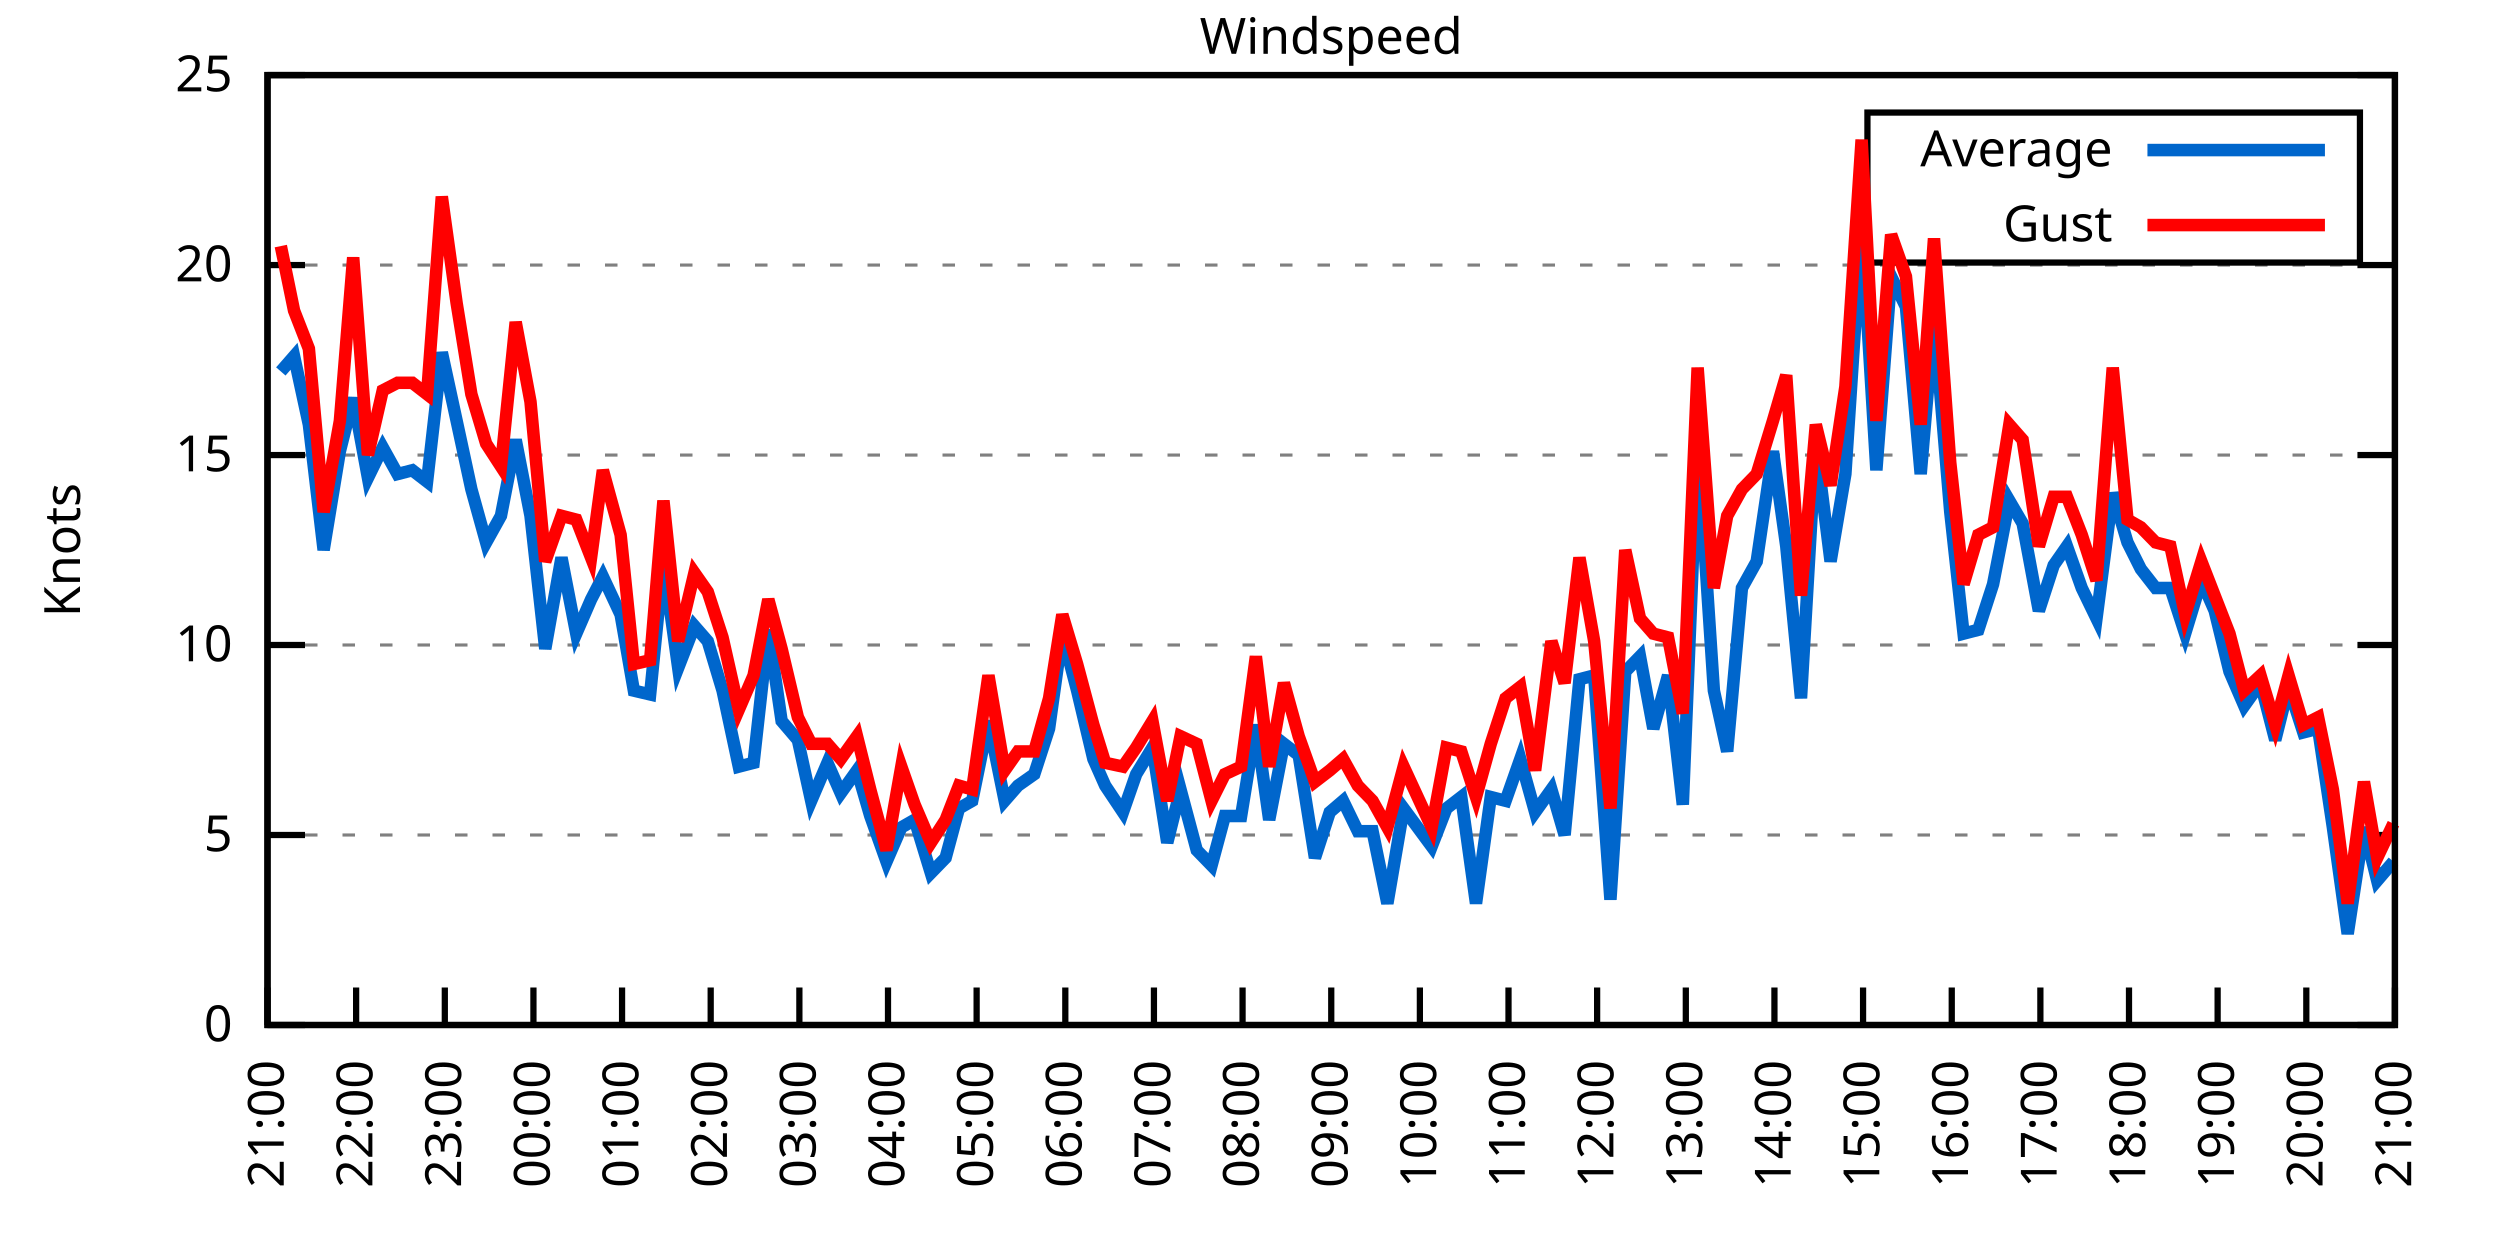
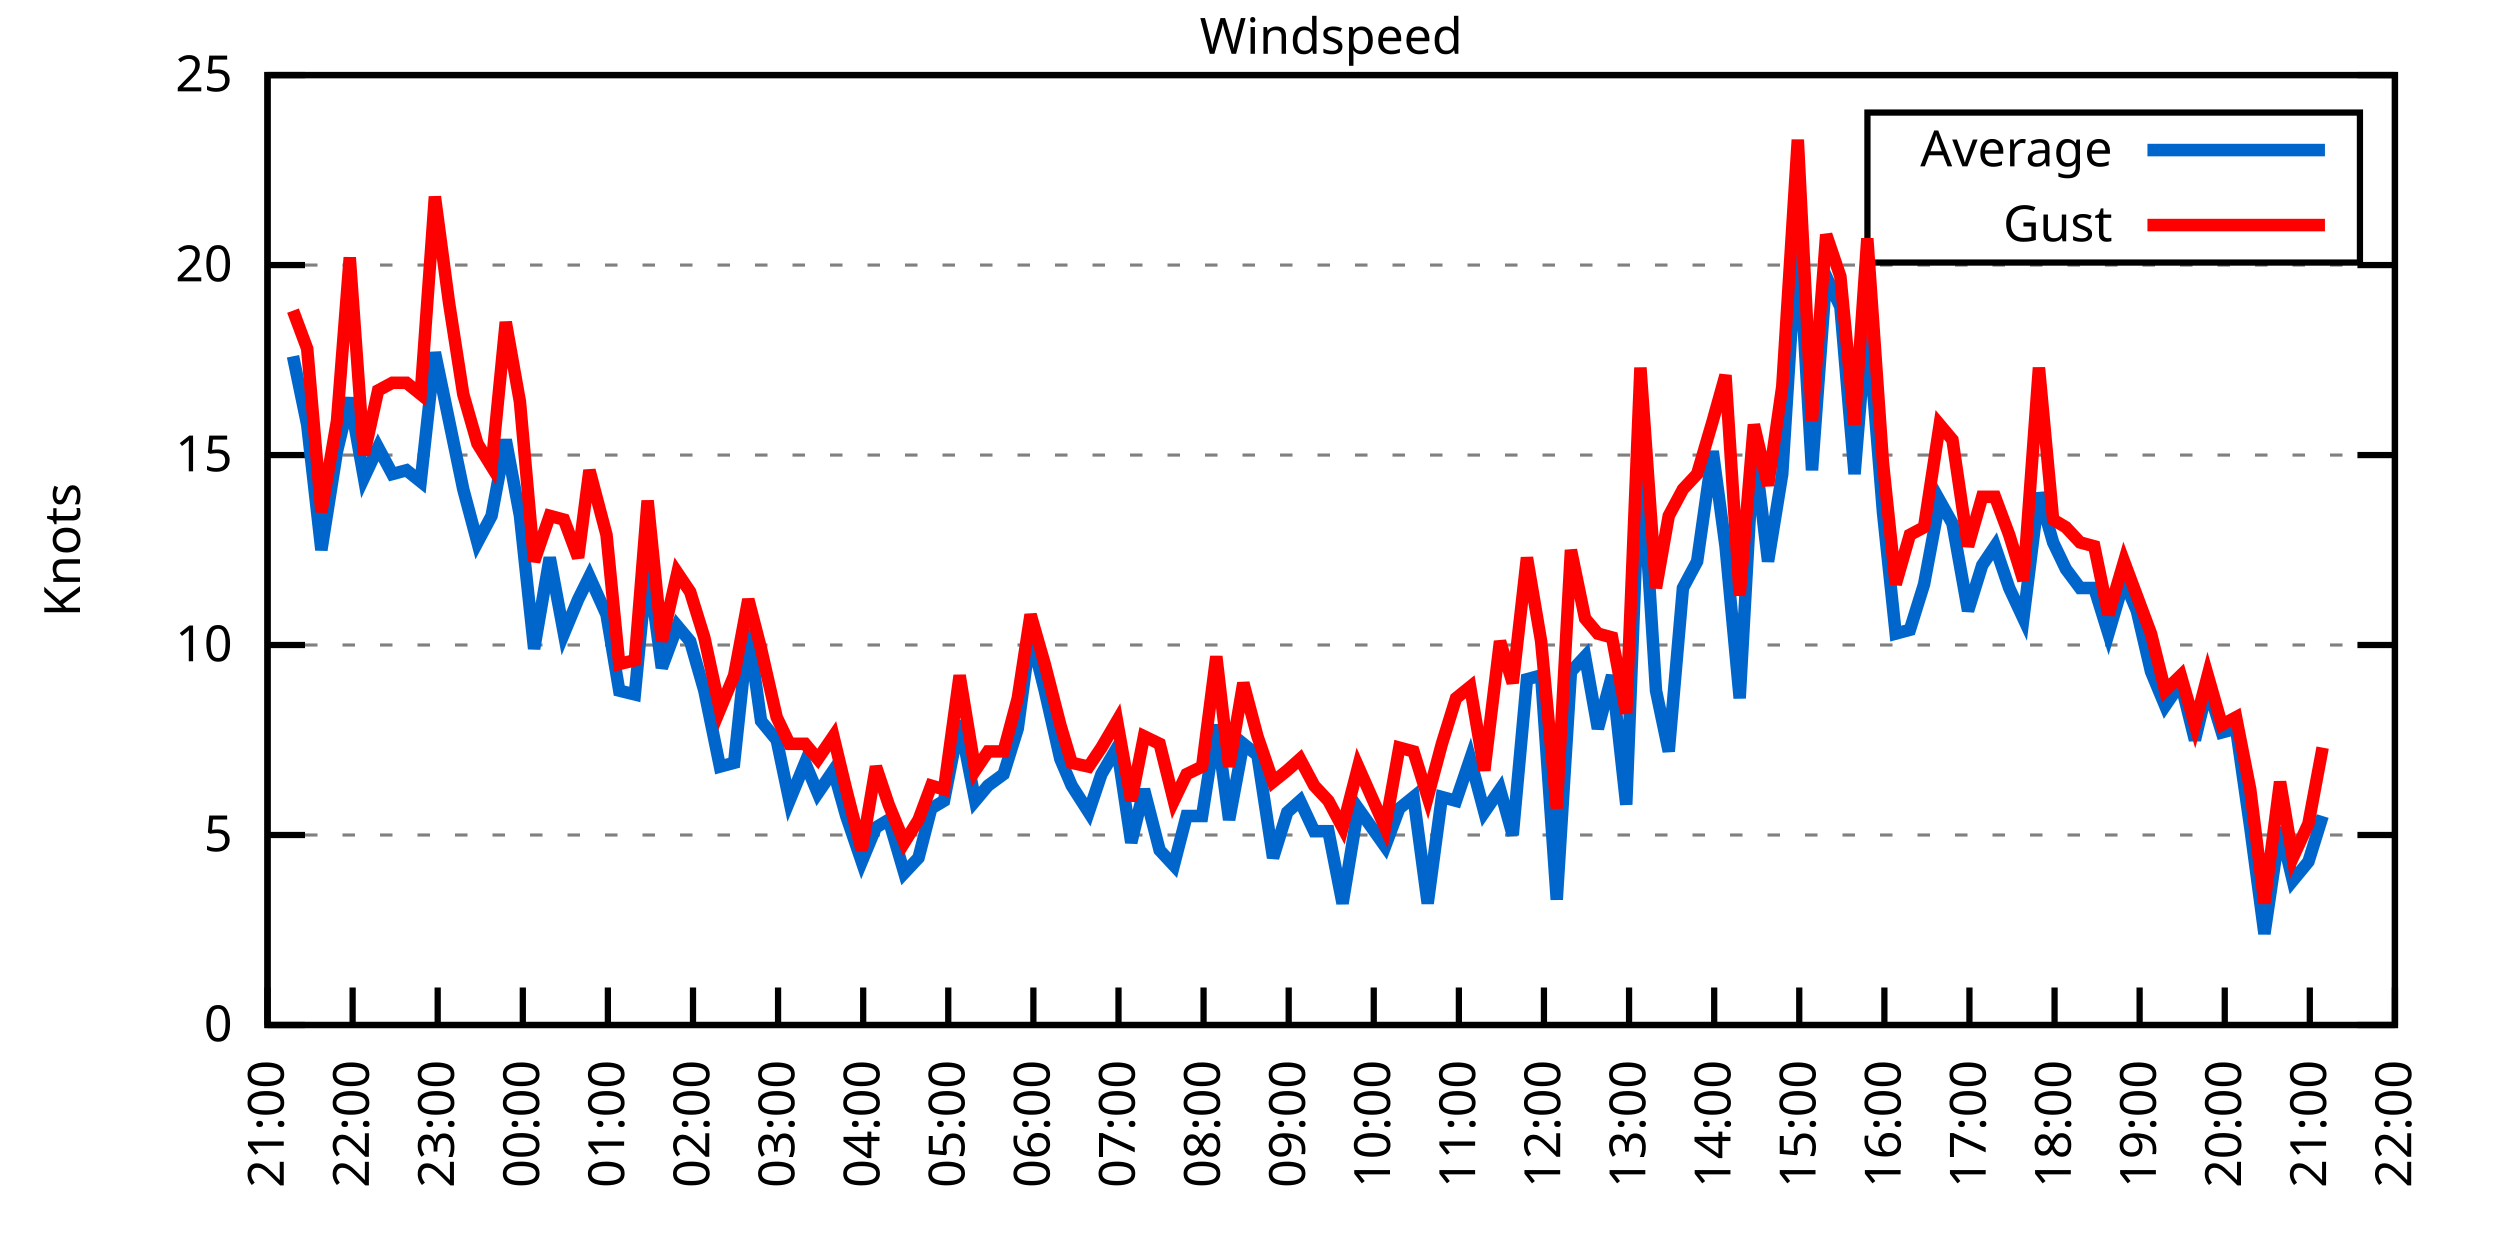
<svg xmlns="http://www.w3.org/2000/svg" xmlns:xlink="http://www.w3.org/1999/xlink" width="400" height="200" viewBox="0 0 400 200">
  <g id="gnuplot_canvas">
    <rect x="0" y="0" width="400" height="200" fill="none" />
    <defs>
      <circle id="gpDot" r="0.5" stroke-width="0.5" stroke="currentColor" />
      <path id="gpPt0" stroke-width="0.333" stroke="currentColor" d="M-1,0 h2 M0,-1 v2" />
      <path id="gpPt1" stroke-width="0.333" stroke="currentColor" d="M-1,-1 L1,1 M1,-1 L-1,1" />
      <path id="gpPt2" stroke-width="0.333" stroke="currentColor" d="M-1,0 L1,0 M0,-1 L0,1 M-1,-1 L1,1 M-1,1 L1,-1" />
      <rect id="gpPt3" stroke-width="0.333" stroke="currentColor" x="-1" y="-1" width="2" height="2" />
      <rect id="gpPt4" stroke-width="0.333" stroke="currentColor" fill="currentColor" x="-1" y="-1" width="2" height="2" />
      <circle id="gpPt5" stroke-width="0.333" stroke="currentColor" cx="0" cy="0" r="1" />
      <use xlink:href="#gpPt5" id="gpPt6" fill="currentColor" stroke="none" />
      <path id="gpPt7" stroke-width="0.333" stroke="currentColor" d="M0,-1.33 L-1.33,0.67 L1.33,0.67 z" />
      <use xlink:href="#gpPt7" id="gpPt8" fill="currentColor" stroke="none" />
      <use xlink:href="#gpPt7" id="gpPt9" stroke="currentColor" transform="rotate(180)" />
      <use xlink:href="#gpPt9" id="gpPt10" fill="currentColor" stroke="none" />
      <use xlink:href="#gpPt3" id="gpPt11" stroke="currentColor" transform="rotate(45)" />
      <use xlink:href="#gpPt11" id="gpPt12" fill="currentColor" stroke="none" />
      <path id="gpPt13" stroke-width="0.333" stroke="currentColor" d="M0,1.330 L1.265,0.411 L0.782,-1.067 L-0.782,-1.076 L-1.265,0.411 z" />
      <use xlink:href="#gpPt13" id="gpPt14" fill="currentColor" stroke="none" />
      <filter id="textbox" filterUnits="objectBoundingBox" x="0" y="0" height="1" width="1">
        <feFlood flood-color="white" flood-opacity="1" result="bgnd" />
        <feComposite in="SourceGraphic" in2="bgnd" operator="atop" />
      </filter>
      <filter id="greybox" filterUnits="objectBoundingBox" x="0" y="0" height="1" width="1">
        <feFlood flood-color="lightgrey" flood-opacity="1" result="grey" />
        <feComposite in="SourceGraphic" in2="grey" operator="atop" />
      </filter>
    </defs>
    <g fill="none" color="white" stroke="currentColor" stroke-width="1.00" stroke-linecap="butt" stroke-linejoin="miter">
</g>
    <g fill="none" color="black" stroke="currentColor" stroke-width="1.00" stroke-linecap="butt" stroke-linejoin="miter">
      <g stroke="none" shape-rendering="crispEdges">
        <polygon fill="rgb(255, 255, 255)" points="42.80,164.00 383.18,164.00 383.18,12.02 42.80,12.02 " />
      </g>
    </g>
    <g fill="none" color="black" stroke="currentColor" stroke-width="1.00" stroke-linecap="butt" stroke-linejoin="miter">
</g>
    <g fill="none" color="black" stroke="black" stroke-width="0.50" stroke-linecap="butt" stroke-linejoin="miter">
</g>
    <g fill="none" color="gray" stroke="currentColor" stroke-width="0.50" stroke-linecap="butt" stroke-linejoin="miter">
      <path stroke="gray" stroke-dasharray="2,4" class="gridline" d="M42.80,164.00 L383.19,164.00  " />
    </g>
    <g fill="none" color="gray" stroke="gray" stroke-width="1.00" stroke-linecap="butt" stroke-linejoin="miter">
</g>
    <g fill="none" color="black" stroke="currentColor" stroke-width="1.00" stroke-linecap="butt" stroke-linejoin="miter">
      <path stroke="black" d="M42.80,164.00 L48.80,164.00 M383.19,164.00 L377.19,164.00  " />
      <g transform="translate(37.20,166.60)" stroke="none" fill="black" font-family="Sans" font-size="8.00" text-anchor="end">
        <text>
          <tspan font-family="Sans"> 0</tspan>
        </text>
      </g>
    </g>
    <g fill="none" color="black" stroke="currentColor" stroke-width="1.00" stroke-linecap="butt" stroke-linejoin="miter">
</g>
    <g fill="none" color="black" stroke="black" stroke-width="0.50" stroke-linecap="butt" stroke-linejoin="miter">
</g>
    <g fill="none" color="gray" stroke="currentColor" stroke-width="0.50" stroke-linecap="butt" stroke-linejoin="miter">
      <path stroke="gray" stroke-dasharray="2,4" class="gridline" d="M42.80,133.60 L383.19,133.60  " />
    </g>
    <g fill="none" color="gray" stroke="gray" stroke-width="1.00" stroke-linecap="butt" stroke-linejoin="miter">
</g>
    <g fill="none" color="black" stroke="currentColor" stroke-width="1.00" stroke-linecap="butt" stroke-linejoin="miter">
      <path stroke="black" d="M42.80,133.60 L48.80,133.60 M383.19,133.60 L377.19,133.60  " />
      <g transform="translate(37.20,136.20)" stroke="none" fill="black" font-family="Sans" font-size="8.00" text-anchor="end">
        <text>
          <tspan font-family="Sans"> 5</tspan>
        </text>
      </g>
    </g>
    <g fill="none" color="black" stroke="currentColor" stroke-width="1.00" stroke-linecap="butt" stroke-linejoin="miter">
</g>
    <g fill="none" color="black" stroke="black" stroke-width="0.50" stroke-linecap="butt" stroke-linejoin="miter">
</g>
    <g fill="none" color="gray" stroke="currentColor" stroke-width="0.50" stroke-linecap="butt" stroke-linejoin="miter">
      <path stroke="gray" stroke-dasharray="2,4" class="gridline" d="M42.80,103.20 L383.19,103.20  " />
    </g>
    <g fill="none" color="gray" stroke="gray" stroke-width="1.00" stroke-linecap="butt" stroke-linejoin="miter">
</g>
    <g fill="none" color="black" stroke="currentColor" stroke-width="1.00" stroke-linecap="butt" stroke-linejoin="miter">
      <path stroke="black" d="M42.80,103.20 L48.80,103.20 M383.19,103.20 L377.19,103.20  " />
      <g transform="translate(37.20,105.80)" stroke="none" fill="black" font-family="Sans" font-size="8.00" text-anchor="end">
        <text>
          <tspan font-family="Sans"> 10</tspan>
        </text>
      </g>
    </g>
    <g fill="none" color="black" stroke="currentColor" stroke-width="1.00" stroke-linecap="butt" stroke-linejoin="miter">
</g>
    <g fill="none" color="black" stroke="black" stroke-width="0.50" stroke-linecap="butt" stroke-linejoin="miter">
</g>
    <g fill="none" color="gray" stroke="currentColor" stroke-width="0.50" stroke-linecap="butt" stroke-linejoin="miter">
      <path stroke="gray" stroke-dasharray="2,4" class="gridline" d="M42.80,72.81 L383.19,72.81  " />
    </g>
    <g fill="none" color="gray" stroke="gray" stroke-width="1.00" stroke-linecap="butt" stroke-linejoin="miter">
</g>
    <g fill="none" color="black" stroke="currentColor" stroke-width="1.00" stroke-linecap="butt" stroke-linejoin="miter">
      <path stroke="black" d="M42.80,72.81 L48.80,72.81 M383.19,72.81 L377.19,72.81  " />
      <g transform="translate(37.20,75.41)" stroke="none" fill="black" font-family="Sans" font-size="8.00" text-anchor="end">
        <text>
          <tspan font-family="Sans"> 15</tspan>
        </text>
      </g>
    </g>
    <g fill="none" color="black" stroke="currentColor" stroke-width="1.00" stroke-linecap="butt" stroke-linejoin="miter">
</g>
    <g fill="none" color="black" stroke="black" stroke-width="0.50" stroke-linecap="butt" stroke-linejoin="miter">
</g>
    <g fill="none" color="gray" stroke="currentColor" stroke-width="0.50" stroke-linecap="butt" stroke-linejoin="miter">
      <path stroke="gray" stroke-dasharray="2,4" class="gridline" d="M42.80,42.41 L383.19,42.41  " />
    </g>
    <g fill="none" color="gray" stroke="gray" stroke-width="1.00" stroke-linecap="butt" stroke-linejoin="miter">
</g>
    <g fill="none" color="black" stroke="currentColor" stroke-width="1.00" stroke-linecap="butt" stroke-linejoin="miter">
      <path stroke="black" d="M42.80,42.41 L48.80,42.41 M383.19,42.41 L377.19,42.41  " />
      <g transform="translate(37.20,45.01)" stroke="none" fill="black" font-family="Sans" font-size="8.00" text-anchor="end">
        <text>
          <tspan font-family="Sans"> 20</tspan>
        </text>
      </g>
    </g>
    <g fill="none" color="black" stroke="currentColor" stroke-width="1.00" stroke-linecap="butt" stroke-linejoin="miter">
</g>
    <g fill="none" color="black" stroke="black" stroke-width="0.50" stroke-linecap="butt" stroke-linejoin="miter">
</g>
    <g fill="none" color="gray" stroke="currentColor" stroke-width="0.50" stroke-linecap="butt" stroke-linejoin="miter">
      <path stroke="gray" stroke-dasharray="2,4" class="gridline" d="M42.80,12.01 L383.19,12.01  " />
    </g>
    <g fill="none" color="gray" stroke="gray" stroke-width="1.00" stroke-linecap="butt" stroke-linejoin="miter">
</g>
    <g fill="none" color="black" stroke="currentColor" stroke-width="1.00" stroke-linecap="butt" stroke-linejoin="miter">
      <path stroke="black" d="M42.80,12.01 L48.80,12.01 M383.19,12.01 L377.19,12.01  " />
      <g transform="translate(37.20,14.61)" stroke="none" fill="black" font-family="Sans" font-size="8.00" text-anchor="end">
        <text>
          <tspan font-family="Sans"> 25</tspan>
        </text>
      </g>
    </g>
    <g fill="none" color="black" stroke="currentColor" stroke-width="1.00" stroke-linecap="butt" stroke-linejoin="miter">
      <path stroke="black" d="M42.80,164.00 L42.80,158.00  " />
      <g transform="translate(45.40,169.60) rotate(270.00)" stroke="none" fill="black" font-family="Sans" font-size="8.00" text-anchor="end">
        <text>
          <tspan font-family="Sans">21:00</tspan>
        </text>
      </g>
    </g>
    <g fill="none" color="black" stroke="currentColor" stroke-width="1.00" stroke-linecap="butt" stroke-linejoin="miter">
-       <path stroke="black" d="M56.98,164.00 L56.98,158.00  " />
-       <g transform="translate(59.58,169.60) rotate(270.00)" stroke="none" fill="black" font-family="Sans" font-size="8.00" text-anchor="end">
+       <path stroke="black" d="M56.42,164.00 L56.42,158.00  " />
+       <g transform="translate(59.02,169.60) rotate(270.00)" stroke="none" fill="black" font-family="Sans" font-size="8.00" text-anchor="end">
        <text>
          <tspan font-family="Sans">22:00</tspan>
        </text>
      </g>
    </g>
    <g fill="none" color="black" stroke="currentColor" stroke-width="1.00" stroke-linecap="butt" stroke-linejoin="miter">
-       <path stroke="black" d="M71.17,164.00 L71.17,158.00  " />
-       <g transform="translate(73.77,169.60) rotate(270.00)" stroke="none" fill="black" font-family="Sans" font-size="8.00" text-anchor="end">
+       <path stroke="black" d="M70.03,164.00 L70.03,158.00  " />
+       <g transform="translate(72.63,169.60) rotate(270.00)" stroke="none" fill="black" font-family="Sans" font-size="8.00" text-anchor="end">
        <text>
          <tspan font-family="Sans">23:00</tspan>
        </text>
      </g>
    </g>
    <g fill="none" color="black" stroke="currentColor" stroke-width="1.00" stroke-linecap="butt" stroke-linejoin="miter">
-       <path stroke="black" d="M85.35,164.00 L85.35,158.00  " />
-       <g transform="translate(87.95,169.60) rotate(270.00)" stroke="none" fill="black" font-family="Sans" font-size="8.00" text-anchor="end">
+       <path stroke="black" d="M83.65,164.00 L83.65,158.00  " />
+       <g transform="translate(86.25,169.60) rotate(270.00)" stroke="none" fill="black" font-family="Sans" font-size="8.00" text-anchor="end">
        <text>
          <tspan font-family="Sans">00:00</tspan>
        </text>
      </g>
    </g>
    <g fill="none" color="black" stroke="currentColor" stroke-width="1.00" stroke-linecap="butt" stroke-linejoin="miter">
-       <path stroke="black" d="M99.53,164.00 L99.53,158.00  " />
-       <g transform="translate(102.13,169.60) rotate(270.00)" stroke="none" fill="black" font-family="Sans" font-size="8.00" text-anchor="end">
+       <path stroke="black" d="M97.26,164.00 L97.26,158.00  " />
+       <g transform="translate(99.86,169.60) rotate(270.00)" stroke="none" fill="black" font-family="Sans" font-size="8.00" text-anchor="end">
        <text>
          <tspan font-family="Sans">01:00</tspan>
        </text>
      </g>
    </g>
    <g fill="none" color="black" stroke="currentColor" stroke-width="1.00" stroke-linecap="butt" stroke-linejoin="miter">
-       <path stroke="black" d="M113.71,164.00 L113.71,158.00  " />
-       <g transform="translate(116.31,169.60) rotate(270.00)" stroke="none" fill="black" font-family="Sans" font-size="8.00" text-anchor="end">
+       <path stroke="black" d="M110.88,164.00 L110.88,158.00  " />
+       <g transform="translate(113.48,169.60) rotate(270.00)" stroke="none" fill="black" font-family="Sans" font-size="8.00" text-anchor="end">
        <text>
          <tspan font-family="Sans">02:00</tspan>
        </text>
      </g>
    </g>
    <g fill="none" color="black" stroke="currentColor" stroke-width="1.00" stroke-linecap="butt" stroke-linejoin="miter">
-       <path stroke="black" d="M127.90,164.00 L127.90,158.00  " />
-       <g transform="translate(130.50,169.60) rotate(270.00)" stroke="none" fill="black" font-family="Sans" font-size="8.00" text-anchor="end">
+       <path stroke="black" d="M124.49,164.00 L124.49,158.00  " />
+       <g transform="translate(127.09,169.60) rotate(270.00)" stroke="none" fill="black" font-family="Sans" font-size="8.00" text-anchor="end">
        <text>
          <tspan font-family="Sans">03:00</tspan>
        </text>
      </g>
    </g>
    <g fill="none" color="black" stroke="currentColor" stroke-width="1.00" stroke-linecap="butt" stroke-linejoin="miter">
-       <path stroke="black" d="M142.08,164.00 L142.08,158.00  " />
-       <g transform="translate(144.68,169.60) rotate(270.00)" stroke="none" fill="black" font-family="Sans" font-size="8.00" text-anchor="end">
+       <path stroke="black" d="M138.11,164.00 L138.11,158.00  " />
+       <g transform="translate(140.71,169.60) rotate(270.00)" stroke="none" fill="black" font-family="Sans" font-size="8.00" text-anchor="end">
        <text>
          <tspan font-family="Sans">04:00</tspan>
        </text>
      </g>
    </g>
    <g fill="none" color="black" stroke="currentColor" stroke-width="1.00" stroke-linecap="butt" stroke-linejoin="miter">
-       <path stroke="black" d="M156.26,164.00 L156.26,158.00  " />
-       <g transform="translate(158.86,169.60) rotate(270.00)" stroke="none" fill="black" font-family="Sans" font-size="8.00" text-anchor="end">
+       <path stroke="black" d="M151.72,164.00 L151.72,158.00  " />
+       <g transform="translate(154.32,169.60) rotate(270.00)" stroke="none" fill="black" font-family="Sans" font-size="8.00" text-anchor="end">
        <text>
          <tspan font-family="Sans">05:00</tspan>
        </text>
      </g>
    </g>
    <g fill="none" color="black" stroke="currentColor" stroke-width="1.00" stroke-linecap="butt" stroke-linejoin="miter">
-       <path stroke="black" d="M170.45,164.00 L170.45,158.00  " />
-       <g transform="translate(173.05,169.60) rotate(270.00)" stroke="none" fill="black" font-family="Sans" font-size="8.00" text-anchor="end">
+       <path stroke="black" d="M165.34,164.00 L165.34,158.00  " />
+       <g transform="translate(167.94,169.60) rotate(270.00)" stroke="none" fill="black" font-family="Sans" font-size="8.00" text-anchor="end">
        <text>
          <tspan font-family="Sans">06:00</tspan>
        </text>
      </g>
    </g>
    <g fill="none" color="black" stroke="currentColor" stroke-width="1.00" stroke-linecap="butt" stroke-linejoin="miter">
-       <path stroke="black" d="M184.63,164.00 L184.63,158.00  " />
-       <g transform="translate(187.23,169.60) rotate(270.00)" stroke="none" fill="black" font-family="Sans" font-size="8.00" text-anchor="end">
+       <path stroke="black" d="M178.96,164.00 L178.96,158.00  " />
+       <g transform="translate(181.56,169.60) rotate(270.00)" stroke="none" fill="black" font-family="Sans" font-size="8.00" text-anchor="end">
        <text>
          <tspan font-family="Sans">07:00</tspan>
        </text>
      </g>
    </g>
    <g fill="none" color="black" stroke="currentColor" stroke-width="1.00" stroke-linecap="butt" stroke-linejoin="miter">
-       <path stroke="black" d="M198.81,164.00 L198.81,158.00  " />
-       <g transform="translate(201.41,169.60) rotate(270.00)" stroke="none" fill="black" font-family="Sans" font-size="8.00" text-anchor="end">
+       <path stroke="black" d="M192.57,164.00 L192.57,158.00  " />
+       <g transform="translate(195.17,169.60) rotate(270.00)" stroke="none" fill="black" font-family="Sans" font-size="8.00" text-anchor="end">
        <text>
          <tspan font-family="Sans">08:00</tspan>
        </text>
      </g>
    </g>
    <g fill="none" color="black" stroke="currentColor" stroke-width="1.00" stroke-linecap="butt" stroke-linejoin="miter">
-       <path stroke="black" d="M213.00,164.00 L213.00,158.00  " />
-       <g transform="translate(215.60,169.60) rotate(270.00)" stroke="none" fill="black" font-family="Sans" font-size="8.00" text-anchor="end">
+       <path stroke="black" d="M206.19,164.00 L206.19,158.00  " />
+       <g transform="translate(208.79,169.60) rotate(270.00)" stroke="none" fill="black" font-family="Sans" font-size="8.00" text-anchor="end">
        <text>
          <tspan font-family="Sans">09:00</tspan>
        </text>
      </g>
    </g>
    <g fill="none" color="black" stroke="currentColor" stroke-width="1.00" stroke-linecap="butt" stroke-linejoin="miter">
-       <path stroke="black" d="M227.18,164.00 L227.18,158.00  " />
-       <g transform="translate(229.78,169.60) rotate(270.00)" stroke="none" fill="black" font-family="Sans" font-size="8.00" text-anchor="end">
+       <path stroke="black" d="M219.80,164.00 L219.80,158.00  " />
+       <g transform="translate(222.40,169.60) rotate(270.00)" stroke="none" fill="black" font-family="Sans" font-size="8.00" text-anchor="end">
        <text>
          <tspan font-family="Sans">10:00</tspan>
        </text>
      </g>
    </g>
    <g fill="none" color="black" stroke="currentColor" stroke-width="1.00" stroke-linecap="butt" stroke-linejoin="miter">
-       <path stroke="black" d="M241.36,164.00 L241.36,158.00  " />
-       <g transform="translate(243.96,169.60) rotate(270.00)" stroke="none" fill="black" font-family="Sans" font-size="8.00" text-anchor="end">
+       <path stroke="black" d="M233.42,164.00 L233.42,158.00  " />
+       <g transform="translate(236.02,169.60) rotate(270.00)" stroke="none" fill="black" font-family="Sans" font-size="8.00" text-anchor="end">
        <text>
          <tspan font-family="Sans">11:00</tspan>
        </text>
      </g>
    </g>
    <g fill="none" color="black" stroke="currentColor" stroke-width="1.00" stroke-linecap="butt" stroke-linejoin="miter">
-       <path stroke="black" d="M255.54,164.00 L255.54,158.00  " />
-       <g transform="translate(258.14,169.60) rotate(270.00)" stroke="none" fill="black" font-family="Sans" font-size="8.00" text-anchor="end">
+       <path stroke="black" d="M247.03,164.00 L247.03,158.00  " />
+       <g transform="translate(249.63,169.60) rotate(270.00)" stroke="none" fill="black" font-family="Sans" font-size="8.00" text-anchor="end">
        <text>
          <tspan font-family="Sans">12:00</tspan>
        </text>
      </g>
    </g>
    <g fill="none" color="black" stroke="currentColor" stroke-width="1.00" stroke-linecap="butt" stroke-linejoin="miter">
-       <path stroke="black" d="M269.73,164.00 L269.73,158.00  " />
-       <g transform="translate(272.33,169.60) rotate(270.00)" stroke="none" fill="black" font-family="Sans" font-size="8.00" text-anchor="end">
+       <path stroke="black" d="M260.65,164.00 L260.65,158.00  " />
+       <g transform="translate(263.25,169.60) rotate(270.00)" stroke="none" fill="black" font-family="Sans" font-size="8.00" text-anchor="end">
        <text>
          <tspan font-family="Sans">13:00</tspan>
        </text>
      </g>
    </g>
    <g fill="none" color="black" stroke="currentColor" stroke-width="1.00" stroke-linecap="butt" stroke-linejoin="miter">
-       <path stroke="black" d="M283.91,164.00 L283.91,158.00  " />
-       <g transform="translate(286.51,169.60) rotate(270.00)" stroke="none" fill="black" font-family="Sans" font-size="8.00" text-anchor="end">
+       <path stroke="black" d="M274.27,164.00 L274.27,158.00  " />
+       <g transform="translate(276.87,169.60) rotate(270.00)" stroke="none" fill="black" font-family="Sans" font-size="8.00" text-anchor="end">
        <text>
          <tspan font-family="Sans">14:00</tspan>
        </text>
      </g>
    </g>
    <g fill="none" color="black" stroke="currentColor" stroke-width="1.00" stroke-linecap="butt" stroke-linejoin="miter">
-       <path stroke="black" d="M298.09,164.00 L298.09,158.00  " />
-       <g transform="translate(300.69,169.60) rotate(270.00)" stroke="none" fill="black" font-family="Sans" font-size="8.00" text-anchor="end">
+       <path stroke="black" d="M287.88,164.00 L287.88,158.00  " />
+       <g transform="translate(290.48,169.60) rotate(270.00)" stroke="none" fill="black" font-family="Sans" font-size="8.00" text-anchor="end">
        <text>
          <tspan font-family="Sans">15:00</tspan>
        </text>
      </g>
    </g>
    <g fill="none" color="black" stroke="currentColor" stroke-width="1.00" stroke-linecap="butt" stroke-linejoin="miter">
-       <path stroke="black" d="M312.28,164.00 L312.28,158.00  " />
-       <g transform="translate(314.88,169.60) rotate(270.00)" stroke="none" fill="black" font-family="Sans" font-size="8.00" text-anchor="end">
+       <path stroke="black" d="M301.50,164.00 L301.50,158.00  " />
+       <g transform="translate(304.10,169.60) rotate(270.00)" stroke="none" fill="black" font-family="Sans" font-size="8.00" text-anchor="end">
        <text>
          <tspan font-family="Sans">16:00</tspan>
        </text>
      </g>
    </g>
    <g fill="none" color="black" stroke="currentColor" stroke-width="1.00" stroke-linecap="butt" stroke-linejoin="miter">
-       <path stroke="black" d="M326.46,164.00 L326.46,158.00  " />
-       <g transform="translate(329.06,169.60) rotate(270.00)" stroke="none" fill="black" font-family="Sans" font-size="8.00" text-anchor="end">
+       <path stroke="black" d="M315.11,164.00 L315.11,158.00  " />
+       <g transform="translate(317.71,169.60) rotate(270.00)" stroke="none" fill="black" font-family="Sans" font-size="8.00" text-anchor="end">
        <text>
          <tspan font-family="Sans">17:00</tspan>
        </text>
      </g>
    </g>
    <g fill="none" color="black" stroke="currentColor" stroke-width="1.00" stroke-linecap="butt" stroke-linejoin="miter">
-       <path stroke="black" d="M340.64,164.00 L340.64,158.00  " />
-       <g transform="translate(343.24,169.60) rotate(270.00)" stroke="none" fill="black" font-family="Sans" font-size="8.00" text-anchor="end">
+       <path stroke="black" d="M328.73,164.00 L328.73,158.00  " />
+       <g transform="translate(331.33,169.60) rotate(270.00)" stroke="none" fill="black" font-family="Sans" font-size="8.00" text-anchor="end">
        <text>
          <tspan font-family="Sans">18:00</tspan>
        </text>
      </g>
    </g>
    <g fill="none" color="black" stroke="currentColor" stroke-width="1.00" stroke-linecap="butt" stroke-linejoin="miter">
-       <path stroke="black" d="M354.82,164.00 L354.82,158.00  " />
-       <g transform="translate(357.42,169.60) rotate(270.00)" stroke="none" fill="black" font-family="Sans" font-size="8.00" text-anchor="end">
+       <path stroke="black" d="M342.34,164.00 L342.34,158.00  " />
+       <g transform="translate(344.94,169.60) rotate(270.00)" stroke="none" fill="black" font-family="Sans" font-size="8.00" text-anchor="end">
        <text>
          <tspan font-family="Sans">19:00</tspan>
        </text>
      </g>
    </g>
    <g fill="none" color="black" stroke="currentColor" stroke-width="1.00" stroke-linecap="butt" stroke-linejoin="miter">
-       <path stroke="black" d="M369.01,164.00 L369.01,158.00  " />
-       <g transform="translate(371.61,169.60) rotate(270.00)" stroke="none" fill="black" font-family="Sans" font-size="8.00" text-anchor="end">
+       <path stroke="black" d="M355.96,164.00 L355.96,158.00  " />
+       <g transform="translate(358.56,169.60) rotate(270.00)" stroke="none" fill="black" font-family="Sans" font-size="8.00" text-anchor="end">
        <text>
          <tspan font-family="Sans">20:00</tspan>
+         </text>
+       </g>
+     </g>
+     <g fill="none" color="black" stroke="currentColor" stroke-width="1.00" stroke-linecap="butt" stroke-linejoin="miter">
+       <path stroke="black" d="M369.57,164.00 L369.57,158.00  " />
+       <g transform="translate(372.17,169.60) rotate(270.00)" stroke="none" fill="black" font-family="Sans" font-size="8.00" text-anchor="end">
+         <text>
+           <tspan font-family="Sans">21:00</tspan>
        </text>
      </g>
    </g>
    <g fill="none" color="black" stroke="currentColor" stroke-width="1.00" stroke-linecap="butt" stroke-linejoin="miter">
      <path stroke="black" d="M383.19,164.00 L383.19,158.00  " />
      <g transform="translate(385.79,169.60) rotate(270.00)" stroke="none" fill="black" font-family="Sans" font-size="8.00" text-anchor="end">
        <text>
-           <tspan font-family="Sans">21:00</tspan>
+           <tspan font-family="Sans">22:00</tspan>
        </text>
      </g>
    </g>
    <g fill="none" color="black" stroke="currentColor" stroke-width="1.00" stroke-linecap="butt" stroke-linejoin="miter">
</g>
    <g fill="none" color="black" stroke="currentColor" stroke-width="1.00" stroke-linecap="butt" stroke-linejoin="miter">
      <path stroke="black" d="M42.80,12.01 L42.80,164.00 L383.19,164.00 L383.19,12.01 L42.80,12.01 Z  " />
    </g>
    <g fill="none" color="black" stroke="currentColor" stroke-width="1.00" stroke-linecap="butt" stroke-linejoin="miter">
</g>
    <g fill="none" color="black" stroke="currentColor" stroke-width="1.00" stroke-linecap="butt" stroke-linejoin="miter">
      <path stroke="black" d="M298.79,42.01 L298.79,18.01 L377.59,18.01 L377.59,42.01 L298.79,42.01 Z  " />
    </g>
    <g id="Windspeed_plot_1">
      <g fill="none" color="white" stroke="black" stroke-width="2.00" stroke-linecap="butt" stroke-linejoin="miter">
</g>
      <g fill="none" color="black" stroke="currentColor" stroke-width="2.00" stroke-linecap="butt" stroke-linejoin="miter">
        <g transform="translate(337.99,26.61)" stroke="none" fill="black" font-family="Sans" font-size="8.00" text-anchor="end">
          <text>
            <tspan font-family="Sans">Average</tspan>
          </text>
        </g>
      </g>
      <g fill="none" color="black" stroke="currentColor" stroke-width="2.00" stroke-linecap="butt" stroke-linejoin="miter">
-         <path stroke="rgb(  0, 102, 204)" d="M343.59,24.01 L371.99,24.01 M44.93,59.43 L47.05,57.00 L49.42,67.94 L51.78,88.00 L54.38,72.20 L56.51,63.69   L58.87,76.45 L61.24,71.59 L63.60,75.85 L65.97,75.24 L68.33,77.06 L70.69,56.39 L73.06,67.33 L75.42,78.28   L77.78,86.79 L80.15,82.53 L82.51,70.37 L84.88,82.53 L87.24,103.81 L89.84,89.22 L92.20,101.38 L94.57,95.91   L96.46,92.26 L99.30,98.34 L101.42,110.50 L104.02,111.11 L106.15,89.83 L108.51,106.85 L111.11,100.16 L113.24,102.60   L115.61,110.50 L118.21,122.66 L120.57,122.05 L122.93,100.77 L125.06,115.36 L127.66,118.40 L129.79,128.13 L132.39,122.05   L134.52,126.91 L137.12,123.27 L139.24,130.56 L141.84,137.86 L144.21,132.39 L146.34,131.17 L148.94,139.68 L151.30,137.25   L153.43,129.35 L155.55,128.13 L158.15,115.36 L160.75,128.13 L162.88,125.70 L165.48,123.87 L167.85,116.58 L169.97,101.38   L172.34,110.50 L174.94,121.44 L176.83,125.70 L179.67,129.95 L181.79,123.87 L184.39,119.62 L186.76,134.82 L188.88,126.31   L191.48,136.03 L193.85,138.47 L195.98,130.56 L198.58,130.56 L200.94,115.97 L203.07,131.17 L205.43,119.01 L207.79,120.83   L210.39,137.25 L212.76,129.95 L214.89,128.13 L217.25,132.99 L219.61,132.99 L221.98,144.55 L224.58,129.35 L229.07,135.43   L231.43,129.35 L233.80,127.52 L236.16,144.55 L238.52,127.52 L240.89,128.13 L243.25,121.44 L245.62,129.95 L248.22,126.31   L250.34,133.60 L252.71,108.68 L255.07,108.07 L257.67,143.94 L260.04,107.46 L262.40,105.03 L264.53,116.58 L266.89,108.07   L269.25,128.74 L271.62,70.98 L274.22,110.50 L276.35,120.23 L278.71,94.08 L281.07,89.83 L283.67,72.20 L285.80,87.40   L288.16,111.72 L290.53,70.98 L292.89,89.83 L295.26,75.85 L297.86,36.33 L300.22,75.24 L302.58,44.23 L304.95,49.10   L307.31,75.85 L309.44,50.92 L312.04,81.93 L314.17,101.38 L316.53,100.77 L318.89,93.48 L321.49,80.10 L323.62,83.75   L326.22,97.73 L328.59,90.44 L330.71,87.40 L333.08,94.08 L335.44,98.95 L338.04,78.89 L340.40,86.79 L342.53,91.04   L344.90,94.08 L347.26,94.08 L349.62,101.38 L352.22,92.87 L354.35,97.73 L356.72,107.46 L359.08,112.93 L361.68,109.28   L364.04,118.40 L366.17,109.89 L368.53,117.19 L370.90,116.58 L373.26,132.39 L375.63,149.41 L378.23,132.39 L380.35,140.90   L382.95,137.86  " />
+         <path stroke="rgb(  0, 102, 204)" d="M343.59,24.01 L371.99,24.01 M46.88,57.00 L49.15,67.94 L51.42,88.00 L53.92,72.20 L55.96,63.69 L58.23,76.45   L60.50,71.59 L62.77,75.85 L65.04,75.24 L67.31,77.06 L69.58,56.39 L71.85,67.33 L74.12,78.28 L76.39,86.79   L78.65,82.53 L80.92,70.37 L83.19,82.53 L85.46,103.81 L87.96,89.22 L90.23,101.38 L92.50,95.91 L94.31,92.26   L97.04,98.34 L99.08,110.50 L101.57,111.11 L103.62,89.83 L105.89,106.85 L108.38,100.16 L110.42,102.60 L112.69,110.50   L115.19,122.66 L117.46,122.05 L119.73,100.77 L121.77,115.36 L124.27,118.40 L126.31,128.13 L128.81,122.05 L130.85,126.91   L133.34,123.27 L135.39,130.56 L137.88,137.86 L140.15,132.39 L142.19,131.17 L144.69,139.68 L146.96,137.25 L149.00,129.35   L151.04,128.13 L153.54,115.36 L156.04,128.13 L158.08,125.70 L160.57,123.87 L162.84,116.58 L164.89,101.38 L167.16,110.50   L169.65,121.44 L171.47,125.70 L174.19,129.95 L176.23,123.87 L178.73,119.62 L181.00,134.82 L183.04,126.31 L185.54,136.03   L187.81,138.47 L189.85,130.56 L192.34,130.56 L194.61,115.97 L196.66,131.17 L198.93,119.01 L201.19,120.83 L203.69,137.25   L205.96,129.95 L208.00,128.13 L210.27,132.99 L212.54,132.99 L214.81,144.55 L217.31,129.35 L221.62,135.43 L223.89,129.35   L226.16,127.52 L228.43,144.55 L230.70,127.52 L232.96,128.13 L235.23,121.44 L237.50,129.95 L240.00,126.31 L242.04,133.60   L244.31,108.68 L246.58,108.07 L249.08,143.94 L251.35,107.46 L253.61,105.03 L255.66,116.58 L257.93,108.07 L260.20,128.74   L262.47,70.98 L264.96,110.50 L267.00,120.23 L269.27,94.08 L271.54,89.83 L274.04,72.20 L276.08,87.40 L278.35,111.72   L280.62,70.98 L282.89,89.83 L285.16,75.85 L287.65,36.33 L289.92,75.24 L292.19,44.23 L294.46,49.10 L296.73,75.85   L298.77,50.92 L301.27,81.93 L303.31,101.38 L305.58,100.77 L307.85,93.48 L310.35,80.10 L312.39,83.75 L314.89,97.73   L317.15,90.44 L319.20,87.40 L321.47,94.08 L323.74,98.95 L326.23,78.89 L328.50,86.79 L330.54,91.04 L332.81,94.08   L335.08,94.08 L337.35,101.38 L339.85,92.87 L341.89,97.73 L344.16,107.46 L346.43,112.93 L348.92,109.28 L351.19,118.40   L353.24,109.89 L355.50,117.19 L357.77,116.58 L360.04,132.39 L362.31,149.41 L364.81,132.39 L366.85,140.90 L369.35,137.86   L371.62,130.56  " />
      </g>
    </g>
    <g id="Windspeed_plot_2">
      <g fill="none" color="black" stroke="currentColor" stroke-width="2.00" stroke-linecap="butt" stroke-linejoin="miter">
        <g transform="translate(337.99,38.61)" stroke="none" fill="black" font-family="Sans" font-size="8.00" text-anchor="end">
          <text>
            <tspan font-family="Sans">Gust</tspan>
          </text>
        </g>
      </g>
      <g fill="none" color="black" stroke="currentColor" stroke-width="2.00" stroke-linecap="butt" stroke-linejoin="miter">
-         <path stroke="rgb(255,   0,   0)" d="M343.59,36.01 L371.99,36.01 M44.93,39.37 L47.05,49.70 L49.42,55.78 L51.78,81.93 L54.38,67.33 L56.51,41.19   L58.87,72.81 L61.24,62.47 L63.60,61.25 L65.97,61.25 L68.33,63.08 L70.69,31.46 L73.06,48.49 L75.42,63.08   L77.78,70.98 L80.15,74.63 L82.51,51.53 L84.88,64.29 L87.24,89.83 L89.84,82.53 L92.20,83.14 L94.57,89.22   L96.46,75.24 L99.30,85.57 L101.42,106.24 L104.02,105.64 L106.15,80.10 L108.51,102.60 L111.11,91.65 L113.24,94.69   L115.61,101.99 L118.21,113.54 L120.57,108.07 L122.93,95.91 L125.06,103.81 L127.66,114.76 L129.79,119.01 L132.39,119.01   L134.52,121.44 L137.12,117.80 L139.24,126.31 L141.84,136.03 L144.21,122.66 L146.34,128.74 L148.94,134.82 L151.30,131.17   L153.43,125.70 L155.55,126.31 L158.15,108.07 L160.75,123.27 L162.88,120.23 L165.48,120.23 L167.85,111.72 L169.97,98.34   L172.34,106.24 L174.94,115.97 L176.83,122.05 L179.67,122.66 L181.79,119.62 L184.39,115.36 L186.76,128.13 L188.88,117.80   L191.48,119.01 L193.85,128.13 L195.98,123.87 L198.58,122.66 L200.94,105.03 L203.07,122.66 L205.43,109.28 L207.79,117.80   L210.39,125.09 L212.76,123.27 L214.89,121.44 L217.25,125.70 L219.61,128.13 L221.98,132.39 L224.58,122.66 L229.07,132.39   L231.43,119.62 L233.80,120.23 L236.16,127.52 L238.52,119.01 L240.89,111.72 L243.25,109.89 L245.62,123.27 L248.22,102.60   L250.34,109.28 L252.71,89.22 L255.07,102.60 L257.67,129.35 L260.04,88.00 L262.40,98.95 L264.53,101.38 L266.89,101.99   L269.25,114.15 L271.62,58.82 L274.22,94.08 L276.35,82.53 L278.71,78.28 L281.07,75.85 L283.67,67.33 L285.80,60.04   L288.16,95.30 L290.53,67.94 L292.89,77.67 L295.26,61.86 L297.86,22.35 L300.22,67.33 L302.58,37.54 L304.95,44.23   L307.31,67.94 L309.44,38.15 L312.04,74.02 L314.17,93.48 L316.53,85.57 L318.89,84.36 L321.49,67.94 L323.62,70.37   L326.22,87.40 L328.59,79.49 L330.71,79.49 L333.08,85.57 L335.44,92.87 L338.04,58.82 L340.40,83.14 L342.53,84.36   L344.90,86.79 L347.26,87.40 L349.62,98.34 L352.22,89.83 L354.35,95.30 L356.72,101.38 L359.08,110.50 L361.68,108.07   L364.04,115.97 L366.17,108.07 L368.53,115.97 L370.90,114.76 L373.26,126.31 L375.63,144.55 L378.23,125.09 L380.35,137.25   L382.95,131.78  " />
+         <path stroke="rgb(255,   0,   0)" d="M343.59,36.01 L371.99,36.01 M46.88,49.70 L49.15,55.78 L51.42,81.93 L53.92,67.33 L55.96,41.19 L58.23,72.81   L60.50,62.47 L62.77,61.25 L65.04,61.25 L67.31,63.08 L69.58,31.46 L71.85,48.49 L74.12,63.08 L76.39,70.98   L78.65,74.63 L80.92,51.53 L83.19,64.29 L85.46,89.83 L87.96,82.53 L90.23,83.14 L92.50,89.22 L94.31,75.24   L97.04,85.57 L99.08,106.24 L101.57,105.64 L103.62,80.10 L105.89,102.60 L108.38,91.65 L110.42,94.69 L112.69,101.99   L115.19,113.54 L117.46,108.07 L119.73,95.91 L121.77,103.81 L124.27,114.76 L126.31,119.01 L128.81,119.01 L130.85,121.44   L133.34,117.80 L135.39,126.31 L137.88,136.03 L140.15,122.66 L142.19,128.74 L144.69,134.82 L146.96,131.17 L149.00,125.70   L151.04,126.31 L153.54,108.07 L156.04,123.27 L158.08,120.23 L160.57,120.23 L162.84,111.72 L164.89,98.34 L167.16,106.24   L169.65,115.97 L171.47,122.05 L174.19,122.66 L176.23,119.62 L178.73,115.36 L181.00,128.13 L183.04,117.80 L185.54,119.01   L187.81,128.13 L189.85,123.87 L192.34,122.66 L194.61,105.03 L196.66,122.66 L198.93,109.28 L201.19,117.80 L203.69,125.09   L205.96,123.27 L208.00,121.44 L210.27,125.70 L212.54,128.13 L214.81,132.39 L217.31,122.66 L221.62,132.39 L223.89,119.62   L226.16,120.23 L228.43,127.52 L230.70,119.01 L232.96,111.72 L235.23,109.89 L237.50,123.27 L240.00,102.60 L242.04,109.28   L244.31,89.22 L246.58,102.60 L249.08,129.35 L251.35,88.00 L253.61,98.95 L255.66,101.38 L257.93,101.99 L260.20,114.15   L262.47,58.82 L264.96,94.08 L267.00,82.53 L269.27,78.28 L271.54,75.85 L274.04,67.33 L276.08,60.04 L278.35,95.30   L280.62,67.94 L282.89,77.67 L285.16,61.86 L287.65,22.35 L289.92,67.33 L292.19,37.54 L294.46,44.23 L296.73,67.94   L298.77,38.15 L301.27,74.02 L303.31,93.48 L305.58,85.57 L307.85,84.36 L310.35,67.94 L312.39,70.37 L314.89,87.40   L317.15,79.49 L319.20,79.49 L321.47,85.57 L323.74,92.87 L326.23,58.82 L328.50,83.14 L330.54,84.36 L332.81,86.79   L335.08,87.40 L337.35,98.34 L339.85,89.83 L341.89,95.30 L344.16,101.38 L346.43,110.50 L348.92,108.07 L351.19,115.97   L353.24,108.07 L355.50,115.97 L357.77,114.76 L360.04,126.31 L362.31,144.55 L364.81,125.09 L366.85,137.25 L369.35,131.78   L371.62,119.62  " />
      </g>
    </g>
    <g fill="none" color="black" stroke="currentColor" stroke-width="2.00" stroke-linecap="butt" stroke-linejoin="miter">
</g>
    <g fill="none" color="black" stroke="black" stroke-width="1.00" stroke-linecap="butt" stroke-linejoin="miter">
</g>
    <g fill="none" color="black" stroke="currentColor" stroke-width="1.00" stroke-linecap="butt" stroke-linejoin="miter">
      <path stroke="black" d="M42.80,12.01 L42.80,164.00 L383.19,164.00 L383.19,12.01 L42.80,12.01 Z  " />
      <g transform="translate(12.80,88.01) rotate(270.00)" stroke="none" fill="black" font-family="Sans" font-size="8.00" text-anchor="middle">
        <text>
          <tspan font-family="Sans">Knots</tspan>
        </text>
      </g>
    </g>
    <g fill="none" color="black" stroke="currentColor" stroke-width="1.00" stroke-linecap="butt" stroke-linejoin="miter">
</g>
    <g fill="none" color="black" stroke="currentColor" stroke-width="1.00" stroke-linecap="butt" stroke-linejoin="miter">
      <g transform="translate(212.99,8.61)" stroke="none" fill="black" font-family="Sans" font-size="8.00" text-anchor="middle">
        <text>
          <tspan font-family="Sans">Windspeed</tspan>
        </text>
      </g>
    </g>
    <g fill="none" color="black" stroke="currentColor" stroke-width="1.00" stroke-linecap="butt" stroke-linejoin="miter">
</g>
  </g>
</svg>
